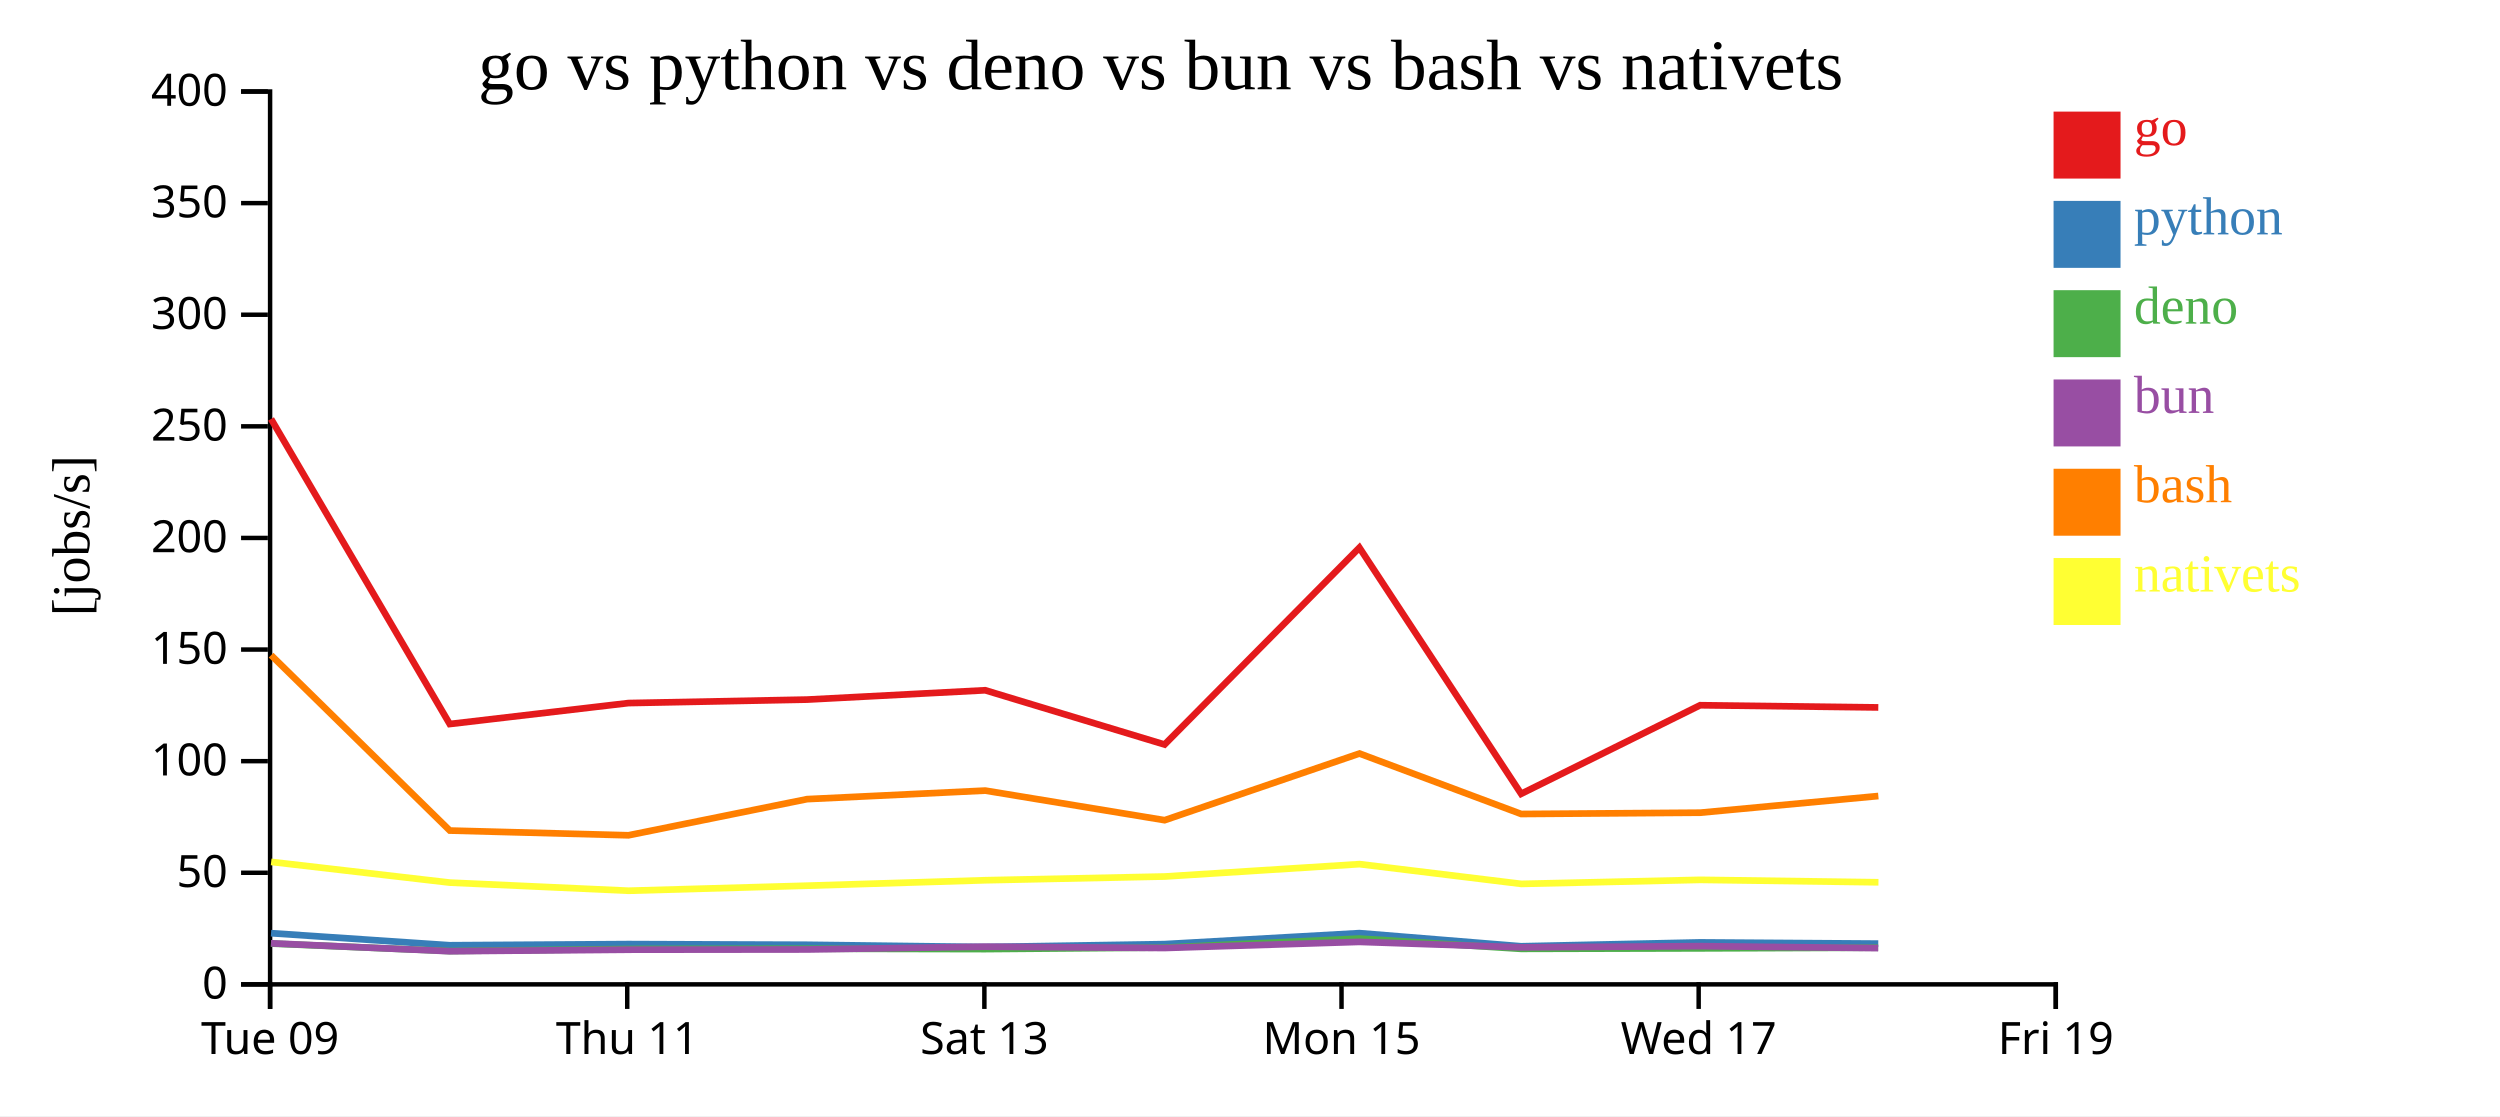
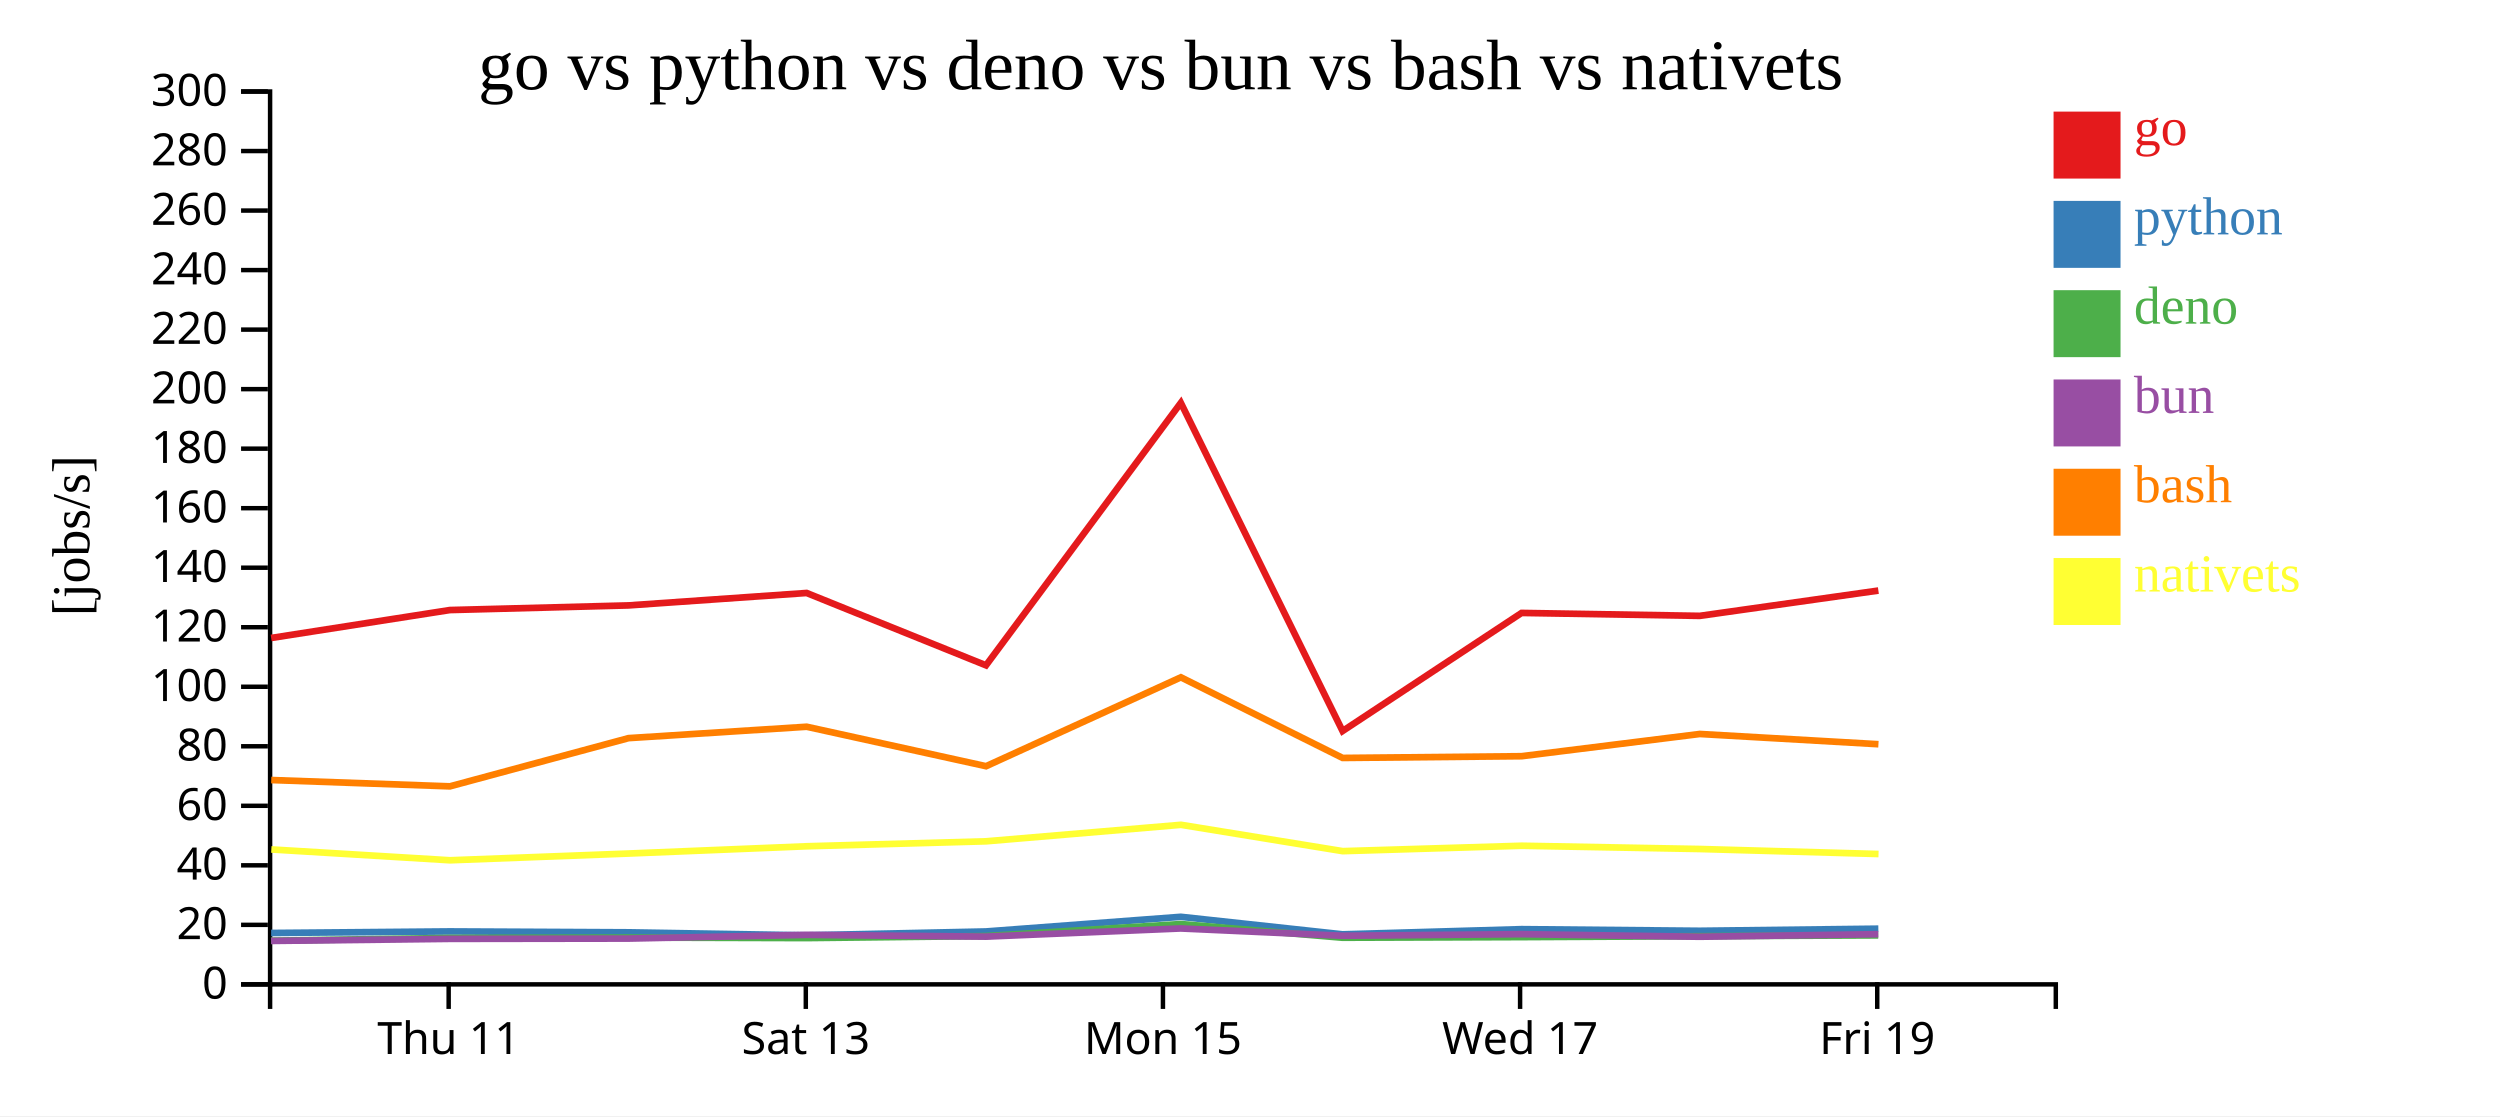
<svg xmlns="http://www.w3.org/2000/svg" width="560" height="250">
  <rect width="100%" height="100%" fill="white" />
  <g transform="translate(60,20)">
    <g transform="translate(0,200)" fill="none" font-size="10" font-family="sans-serif" text-anchor="middle">
      <path class="domain" stroke="currentColor" d="M0.5,6V0.5H400.5V6" />
-       <g class="tick" opacity="1" transform="translate(0.5,0)">
-         <line stroke="currentColor" y2="6" />
-         <text fill="currentColor" y="9" dy="0.71em">Tue 09</text>
-       </g>
-       <g class="tick" opacity="1" transform="translate(80.5,0)">
+       <g class="tick" opacity="1" transform="translate(40.5,0)">
        <line stroke="currentColor" y2="6" />
        <text fill="currentColor" y="9" dy="0.71em">Thu 11</text>
      </g>
-       <g class="tick" opacity="1" transform="translate(160.5,0)">
+       <g class="tick" opacity="1" transform="translate(120.5,0)">
        <line stroke="currentColor" y2="6" />
        <text fill="currentColor" y="9" dy="0.71em">Sat 13</text>
      </g>
-       <g class="tick" opacity="1" transform="translate(240.5,0)">
+       <g class="tick" opacity="1" transform="translate(200.5,0)">
        <line stroke="currentColor" y2="6" />
        <text fill="currentColor" y="9" dy="0.71em">Mon 15</text>
      </g>
-       <g class="tick" opacity="1" transform="translate(320.5,0)">
+       <g class="tick" opacity="1" transform="translate(280.5,0)">
        <line stroke="currentColor" y2="6" />
        <text fill="currentColor" y="9" dy="0.71em">Wed 17</text>
      </g>
-       <g class="tick" opacity="1" transform="translate(400.5,0)">
+       <g class="tick" opacity="1" transform="translate(360.5,0)">
        <line stroke="currentColor" y2="6" />
        <text fill="currentColor" y="9" dy="0.71em">Fri 19</text>
      </g>
    </g>
    <g fill="none" font-size="10" font-family="sans-serif" text-anchor="end">
      <path class="domain" stroke="currentColor" d="M-6,200.5H0.5V0.5H-6" />
      <g class="tick" opacity="1" transform="translate(0,200.5)">
        <line stroke="currentColor" x2="-6" />
        <text fill="currentColor" x="-9" dy="0.32em">0</text>
      </g>
-       <g class="tick" opacity="1" transform="translate(0,175.5)">
+       <g class="tick" opacity="1" transform="translate(0,187.1667)">
        <line stroke="currentColor" x2="-6" />
-         <text fill="currentColor" x="-9" dy="0.32em">50</text>
+         <text fill="currentColor" x="-9" dy="0.32em">20</text>
      </g>
-       <g class="tick" opacity="1" transform="translate(0,150.5)">
+       <g class="tick" opacity="1" transform="translate(0,173.8333)">
+         <line stroke="currentColor" x2="-6" />
+         <text fill="currentColor" x="-9" dy="0.32em">40</text>
+       </g>
+       <g class="tick" opacity="1" transform="translate(0,160.5)">
+         <line stroke="currentColor" x2="-6" />
+         <text fill="currentColor" x="-9" dy="0.32em">60</text>
+       </g>
+       <g class="tick" opacity="1" transform="translate(0,147.1667)">
+         <line stroke="currentColor" x2="-6" />
+         <text fill="currentColor" x="-9" dy="0.32em">80</text>
+       </g>
+       <g class="tick" opacity="1" transform="translate(0,133.8333)">
        <line stroke="currentColor" x2="-6" />
        <text fill="currentColor" x="-9" dy="0.32em">100</text>
      </g>
-       <g class="tick" opacity="1" transform="translate(0,125.5)">
+       <g class="tick" opacity="1" transform="translate(0,120.5)">
        <line stroke="currentColor" x2="-6" />
-         <text fill="currentColor" x="-9" dy="0.32em">150</text>
+         <text fill="currentColor" x="-9" dy="0.32em">120</text>
      </g>
-       <g class="tick" opacity="1" transform="translate(0,100.5)">
+       <g class="tick" opacity="1" transform="translate(0,107.1667)">
+         <line stroke="currentColor" x2="-6" />
+         <text fill="currentColor" x="-9" dy="0.32em">140</text>
+       </g>
+       <g class="tick" opacity="1" transform="translate(0,93.83333)">
+         <line stroke="currentColor" x2="-6" />
+         <text fill="currentColor" x="-9" dy="0.32em">160</text>
+       </g>
+       <g class="tick" opacity="1" transform="translate(0,80.5)">
+         <line stroke="currentColor" x2="-6" />
+         <text fill="currentColor" x="-9" dy="0.32em">180</text>
+       </g>
+       <g class="tick" opacity="1" transform="translate(0,67.16667)">
        <line stroke="currentColor" x2="-6" />
        <text fill="currentColor" x="-9" dy="0.32em">200</text>
      </g>
-       <g class="tick" opacity="1" transform="translate(0,75.5)">
+       <g class="tick" opacity="1" transform="translate(0,53.83333)">
        <line stroke="currentColor" x2="-6" />
-         <text fill="currentColor" x="-9" dy="0.32em">250</text>
+         <text fill="currentColor" x="-9" dy="0.32em">220</text>
      </g>
-       <g class="tick" opacity="1" transform="translate(0,50.5)">
+       <g class="tick" opacity="1" transform="translate(0,40.5)">
        <line stroke="currentColor" x2="-6" />
-         <text fill="currentColor" x="-9" dy="0.32em">300</text>
+         <text fill="currentColor" x="-9" dy="0.32em">240</text>
      </g>
-       <g class="tick" opacity="1" transform="translate(0,25.5)">
+       <g class="tick" opacity="1" transform="translate(0,27.16667)">
        <line stroke="currentColor" x2="-6" />
-         <text fill="currentColor" x="-9" dy="0.32em">350</text>
+         <text fill="currentColor" x="-9" dy="0.32em">260</text>
+       </g>
+       <g class="tick" opacity="1" transform="translate(0,13.83333)">
+         <line stroke="currentColor" x2="-6" />
+         <text fill="currentColor" x="-9" dy="0.32em">280</text>
      </g>
      <g class="tick" opacity="1" transform="translate(0,0.5)">
        <line stroke="currentColor" x2="-6" />
-         <text fill="currentColor" x="-9" dy="0.32em">400</text>
+         <text fill="currentColor" x="-9" dy="0.32em">300</text>
      </g>
    </g>
    <text text-anchor="middle" style="font-size: 12px" transform="rotate(-90)" y="-40" x="-100">[jobs/s]</text>
    <text text-anchor="middle" style="font-size: 16px" y="0" x="200">go vs python vs deno vs bun vs bash vs nativets</text>
-     <path class="line" fill="none" stroke="#e41a1c" stroke-width="1.5" d="M0.716,73.849L40.742,142.18L80.762,137.488L120.766,136.709L160.68,134.619L200.863,146.777L244.506,102.676L280.734,157.815L320.833,137.973L360.739,138.465" />
-     <path class="line" fill="none" stroke="#377eb8" stroke-width="1.5" d="M0.711,189.037L40.733,191.739L80.753,191.479L120.757,191.63L160.671,192.131L200.853,191.486L244.5,189.024L280.721,191.968L320.824,191.1L360.731,191.374" />
-     <path class="line" fill="none" stroke="#4daf4a" stroke-width="1.5" d="M0.686,191.354L40.701,193.037L80.722,192.574L120.726,192.512L160.641,192.597L200.822,192.261L244.476,190.241L280.69,192.539L320.795,192.435L360.7,192.284" />
-     <path class="line" fill="none" stroke="#984ea3" stroke-width="1.5" d="M0.7,191.303L40.718,193.075L80.739,192.729L120.743,192.683L160.656,192.055L200.838,192.354L244.489,190.982L280.706,192.206L320.81,191.937L360.716,192.374" />
-     <path class="line" fill="none" stroke="#ff7f00" stroke-width="1.5" d="M0.723,126.756L40.757,166.045L80.778,167.106L120.779,159.006L160.692,157.093L200.876,163.722L244.516,148.789L280.747,162.335L320.846,162.042L360.752,158.309" />
-     <path class="line" fill="none" stroke="#ffff33" stroke-width="1.5" d="M0.741,173.066L40.778,177.705L80.8,179.526L120.8,178.395L160.712,177.173L200.896,176.339L244.534,173.567L280.768,177.992L320.866,177.086L360.773,177.633" />
+     <path class="line" fill="none" stroke="#e41a1c" stroke-width="1.5" d="M0.742,122.906L40.762,116.651L80.766,115.612L120.68,112.826L160.863,129.036L204.506,70.235L240.734,143.753L280.833,117.297L320.739,117.954L360.758,112.286" />
+     <path class="line" fill="none" stroke="#377eb8" stroke-width="1.5" d="M0.733,188.986L40.753,188.639L80.757,188.841L120.671,189.509L160.853,188.648L204.5,185.366L240.721,189.291L280.824,188.133L320.731,188.499L360.75,188.025" />
+     <path class="line" fill="none" stroke="#4daf4a" stroke-width="1.5" d="M0.701,190.716L40.722,190.099L80.726,190.016L120.641,190.13L160.822,189.681L204.476,186.988L240.69,190.052L280.795,189.914L320.7,189.712L360.721,189.526" />
+     <path class="line" fill="none" stroke="#984ea3" stroke-width="1.5" d="M0.718,190.767L40.739,190.306L80.743,190.243L120.656,189.406L160.838,189.806L204.489,187.975L240.706,189.608L280.81,189.249L320.716,189.832L360.736,189.255" />
+     <path class="line" fill="none" stroke="#ff7f00" stroke-width="1.5" d="M0.757,154.727L40.778,156.142L80.779,145.342L120.692,142.79L160.876,151.629L204.516,131.718L240.747,149.78L280.846,149.39L320.752,144.412L360.771,146.707" />
+     <path class="line" fill="none" stroke="#ffff33" stroke-width="1.5" d="M0.778,170.274L40.8,172.701L80.8,171.193L120.712,169.564L160.896,168.452L204.534,164.756L240.768,170.657L280.866,169.448L320.773,170.177L360.792,171.299" />
    <rect class="dot" x="400" y="5" width="15" height="15" style="fill: #e41a1c;" />
    <rect class="dot" x="400" y="25" width="15" height="15" style="fill: #377eb8;" />
    <rect class="dot" x="400" y="45" width="15" height="15" style="fill: #4daf4a;" />
    <rect class="dot" x="400" y="65" width="15" height="15" style="fill: #984ea3;" />
    <rect class="dot" x="400" y="85" width="15" height="15" style="fill: #ff7f00;" />
    <rect class="dot" x="400" y="105" width="15" height="15" style="fill: #ffff33;" />
    <text class="label" x="418" y="12.5" style="fill: #e41a1c; alignment-baseline: middle;" text-anchor="left">go</text>
    <text class="label" x="418" y="32.5" style="fill: #377eb8; alignment-baseline: middle;" text-anchor="left">python</text>
    <text class="label" x="418" y="52.5" style="fill: #4daf4a; alignment-baseline: middle;" text-anchor="left">deno</text>
    <text class="label" x="418" y="72.5" style="fill: #984ea3; alignment-baseline: middle;" text-anchor="left">bun</text>
    <text class="label" x="418" y="92.5" style="fill: #ff7f00; alignment-baseline: middle;" text-anchor="left">bash</text>
    <text class="label" x="418" y="112.5" style="fill: #ffff33; alignment-baseline: middle;" text-anchor="left">nativets</text>
  </g>
</svg>
